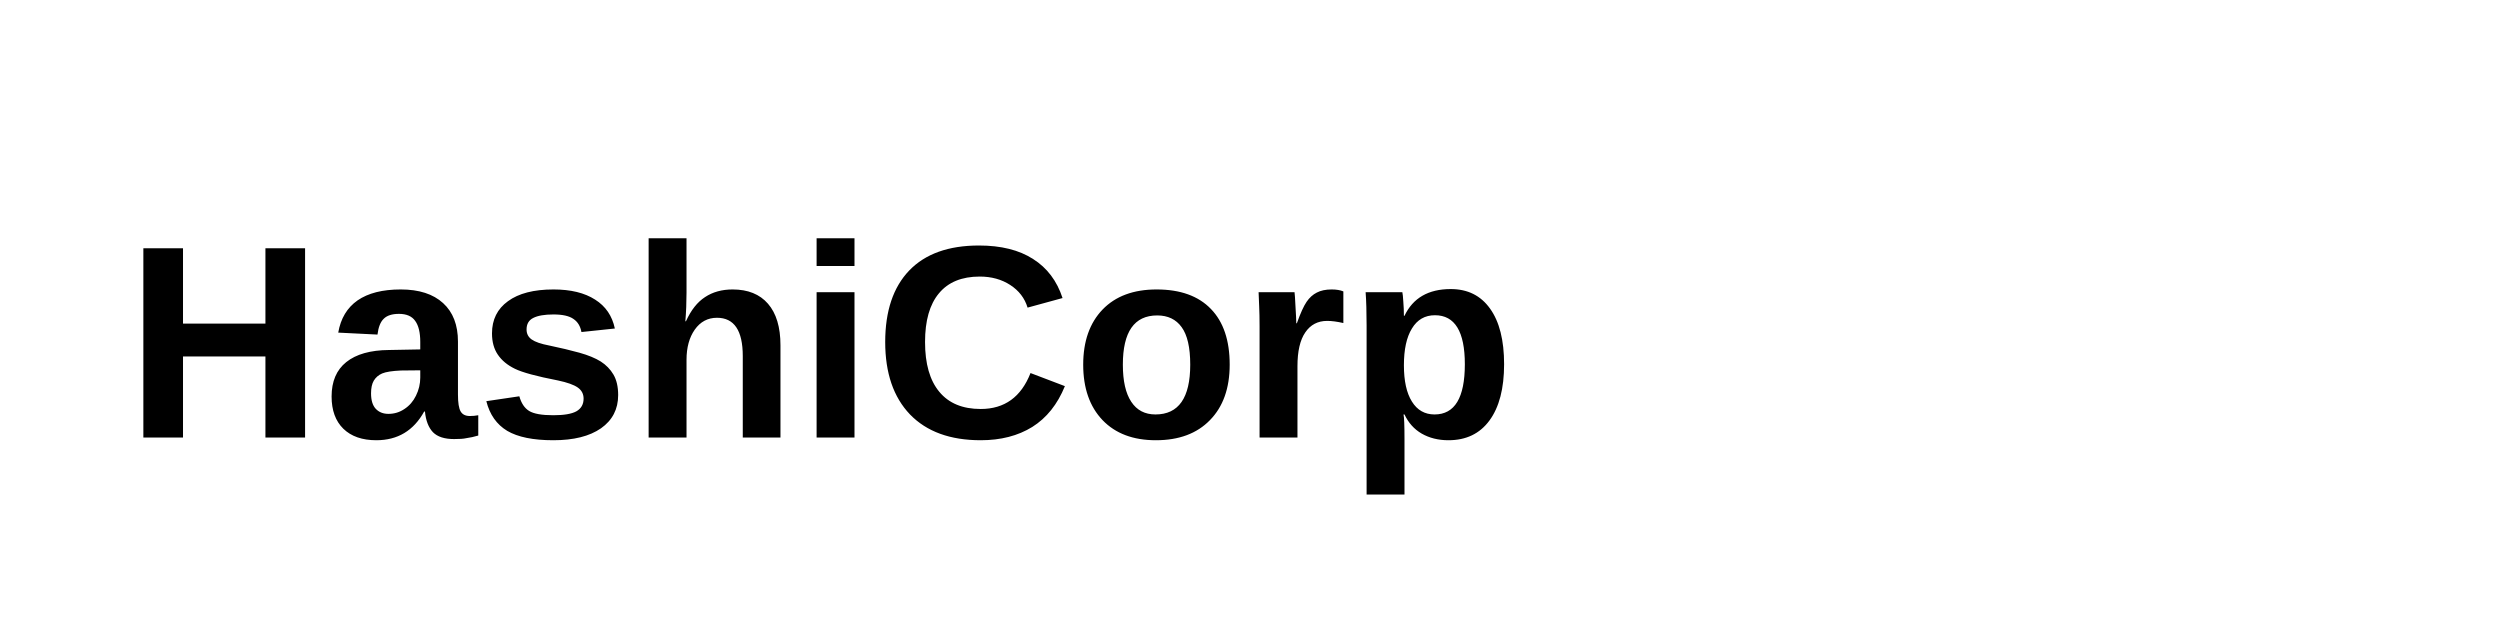
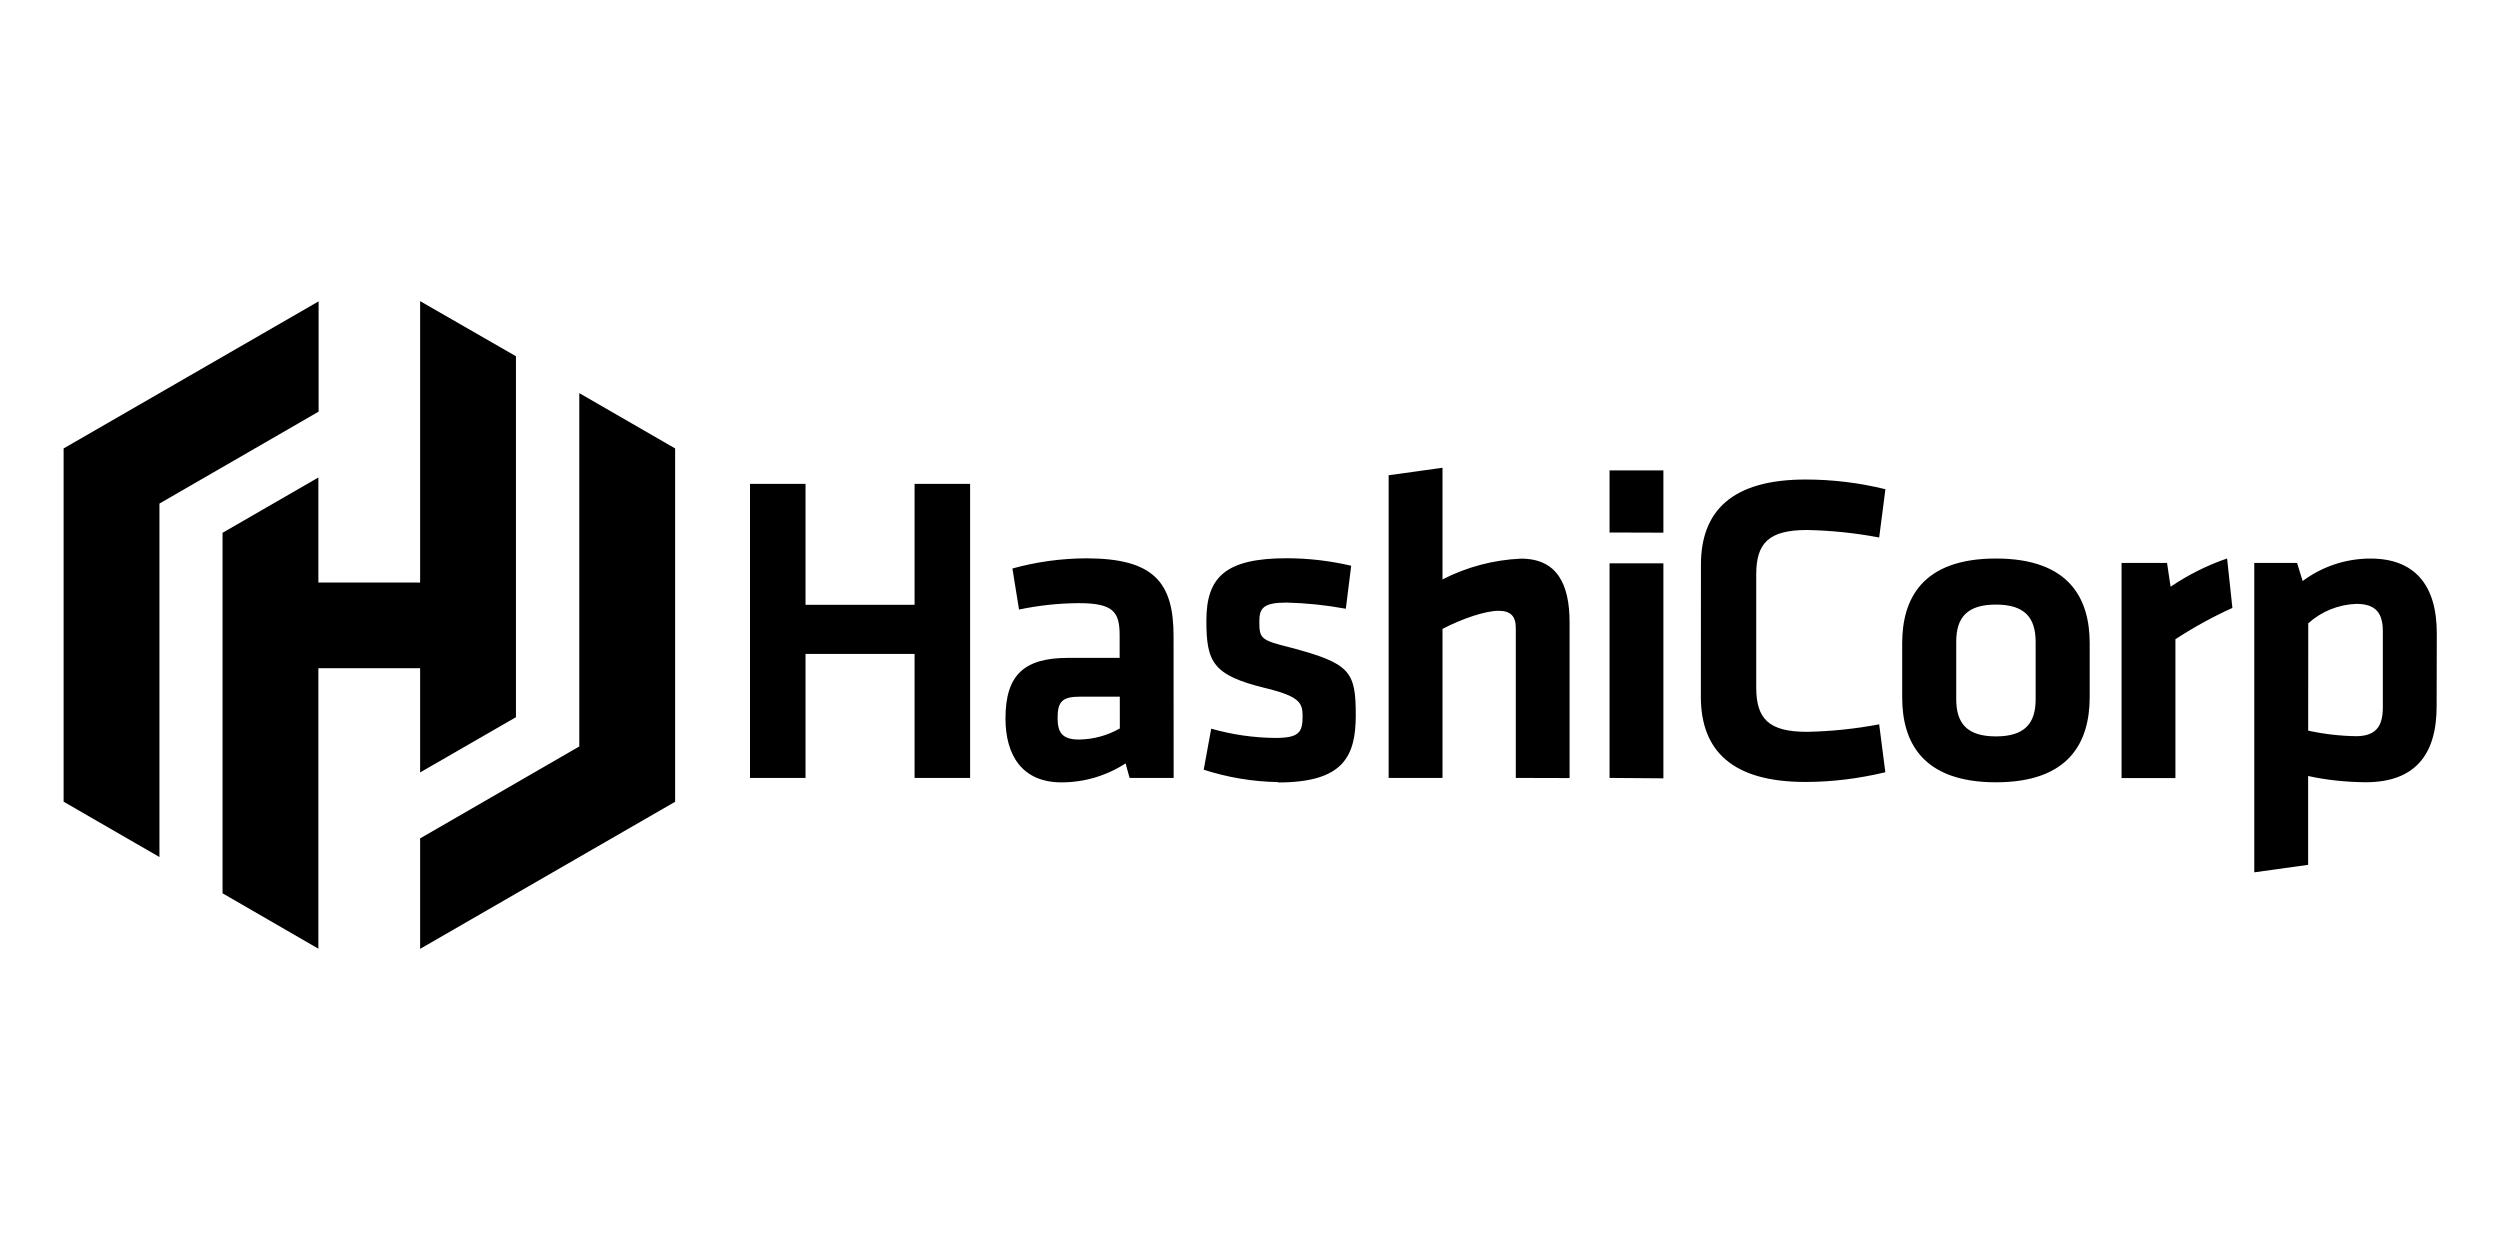
- <svg xmlns="http://www.w3.org/2000/svg" viewBox="0 0 200 50">
-   <text x="10" y="35" font-family="Arial, sans-serif" font-weight="bold" font-size="22" fill="currentColor">HashiCorp</text>
+ <svg xmlns="http://www.w3.org/2000/svg" width="120" height="60">
+   <path d="M43.9 37.34v-5.952h-5.235v5.952H36V23.227h2.665v5.805H43.9v-5.805h2.665V37.34m9.77 0H54.22l-.192-.698a5.64 5.64 0 0 1-3.073.912c-1.887 0-2.692-1.293-2.692-3.073 0-2.098.912-2.902 3-2.902h2.48v-1.082c0-1.143-.317-1.546-1.97-1.546a14.42 14.42 0 0 0-2.86.307l-.317-1.97c1.153-.32 2.343-.483 3.54-.488 3.24 0 4.195 1.143 4.195 3.73zm-2.585-3.9h-1.906c-.848 0-1.08.232-1.08 1.018 0 .72.232 1.04 1.04 1.04a4.06 4.06 0 0 0 1.948-.533zm7.588 4.1a12.27 12.27 0 0 1-3.56-.594l.36-1.97a11.55 11.55 0 0 0 3.073.445c1.143 0 1.314-.267 1.314-1.04 0-.634-.128-.954-1.802-1.357-2.52-.616-2.817-1.25-2.817-3.24 0-2.076.912-2.988 3.857-2.988 1.042.001 2.08.122 3.094.36L64.6 29.22a18.15 18.15 0 0 0-2.838-.296c-1.122 0-1.314.267-1.314.9 0 .826.064.9 1.463 1.25 2.9.765 3.166 1.146 3.166 3.254 0 2.002-.616 3.23-3.73 3.23zm11.42-.2v-7.196c0-.552-.232-.826-.826-.826-.634 0-1.76.38-2.692.87v7.154h-2.585v-14.53l2.585-.36v5.36c1.17-.6 2.457-.94 3.77-.997 1.716 0 2.33 1.207 2.33 3.052v7.48zm4.5-11.78v-2.98h2.585v2.988zm0 11.78v-10.3h2.585v10.32zm4.387-10.235c0-2.585 1.503-4.088 5.02-4.088a15.99 15.99 0 0 1 3.835.466l-.3 2.317a20.8 20.8 0 0 0-3.465-.36c-1.844 0-2.436.637-2.436 2.132v5.424c0 1.503.594 2.132 2.436 2.132a20.8 20.8 0 0 0 3.465-.36l.296 2.3c-1.255.3-2.543.466-3.835.466-3.518 0-5.02-1.503-5.02-4.088zm14.16 10.445c-3.54 0-4.5-1.948-4.5-4.067v-2.607c0-2.12.954-4.067 4.5-4.067s4.5 1.948 4.5 4.067v2.607c-.008 2.12-.96 4.067-4.5 4.067zm0-8.53c-1.378 0-1.906.616-1.906 1.78v2.767c0 1.165.533 1.78 1.906 1.78s1.906-.616 1.906-1.78V30.8c-.005-1.165-.536-1.78-1.906-1.78zm11.35.16c-.95.43-1.863.933-2.735 1.503v6.663h-2.585V27.02h2.183l.17 1.143a11.52 11.52 0 0 1 2.713-1.357zm9.803 4.725c0 2.3-1.018 3.643-3.412 3.643-.926-.01-1.85-.1-2.756-.3v4.264l-2.585.36V27.02h2.055l.267.87a5.43 5.43 0 0 1 3.262-1.079c2.076 0 3.177 1.23 3.177 3.582zm-6.165 1.165a11.53 11.53 0 0 0 2.29.267c.933 0 1.293-.445 1.293-1.378V30.3c0-.848-.317-1.314-1.27-1.314a3.64 3.64 0 0 0-2.31.933zm-95.5-20.605l-12.24 7.06v16.957l4.6 2.655V24.172l7.64-4.413m4.873-5.304V27.96h-4.884v-5.04l-4.6 2.655v17.303l4.6 2.66V32.072h4.884v5.005l4.6-2.652V17.1m-4.6 28.445l12.24-7.06v-16.96l-4.6-2.655v16.96l-7.64 4.413" />
</svg>
